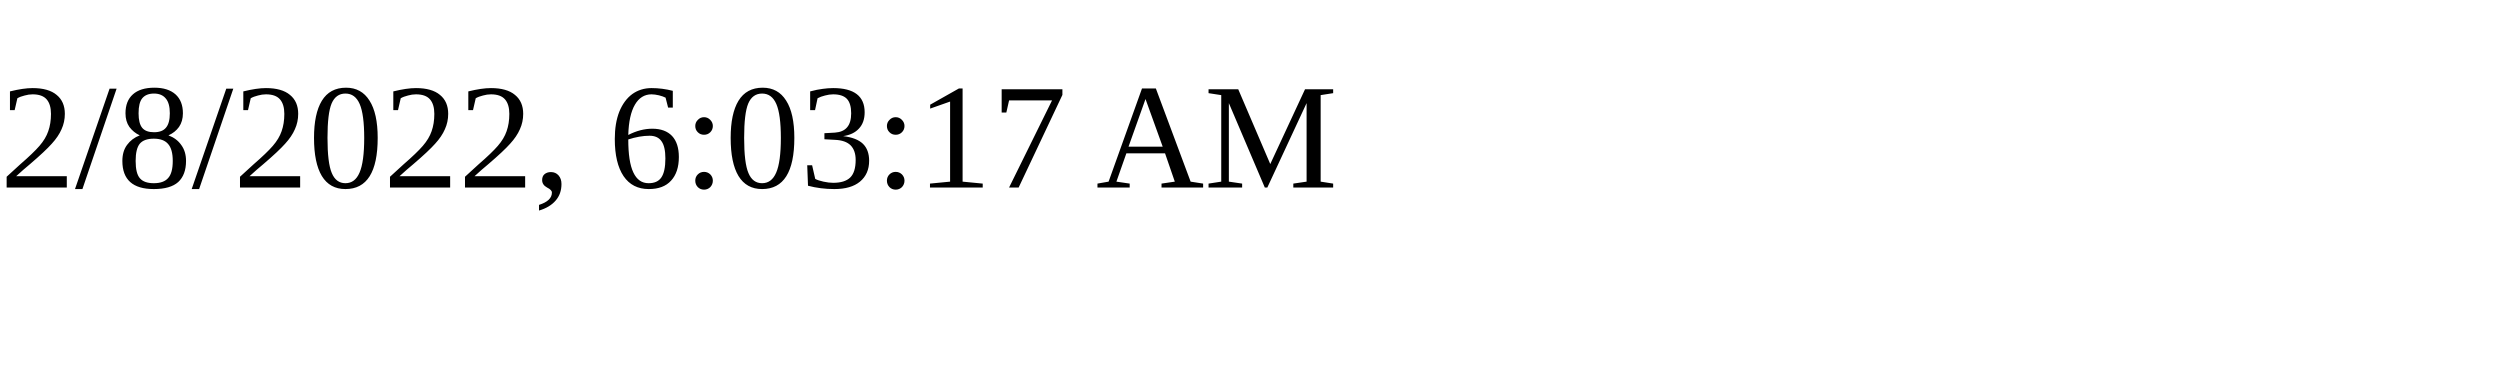
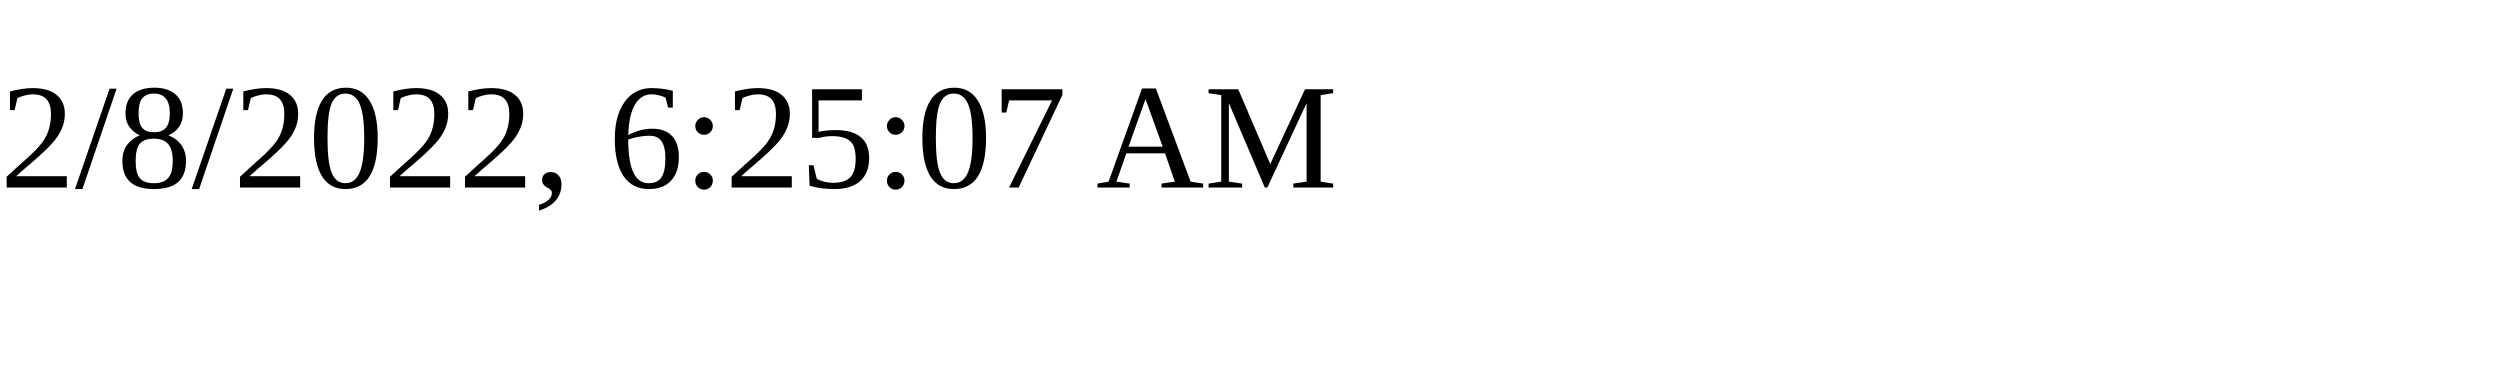
<svg xmlns="http://www.w3.org/2000/svg" height="30" width="200">
-   <text x="0" y="15">2/8/2022, 6:03:17 AM</text>
+   <text x="0" y="15">2/8/2022, 6:25:07 AM</text>
</svg>
